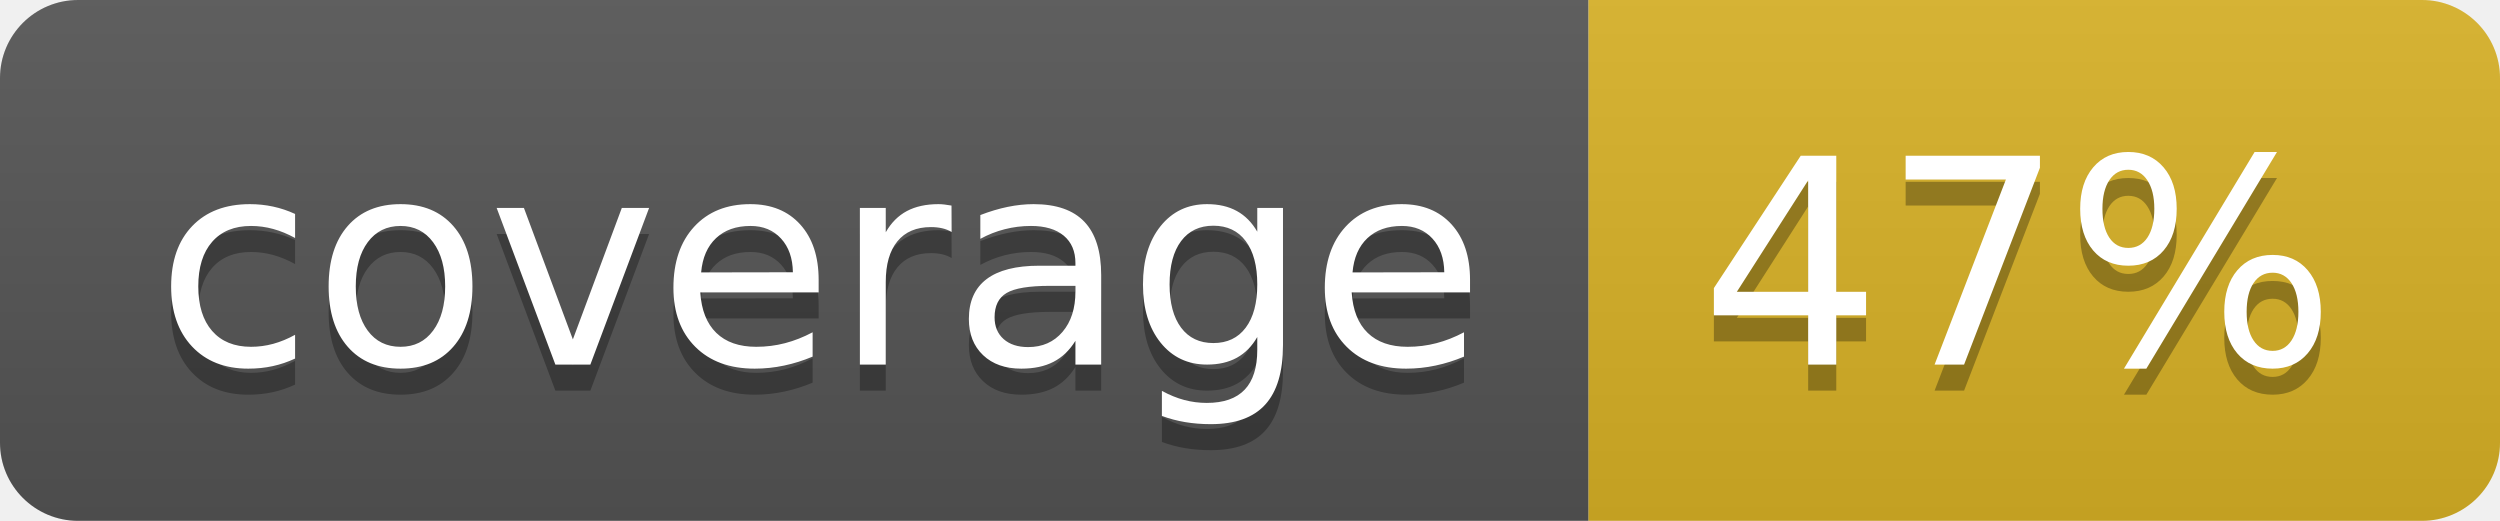
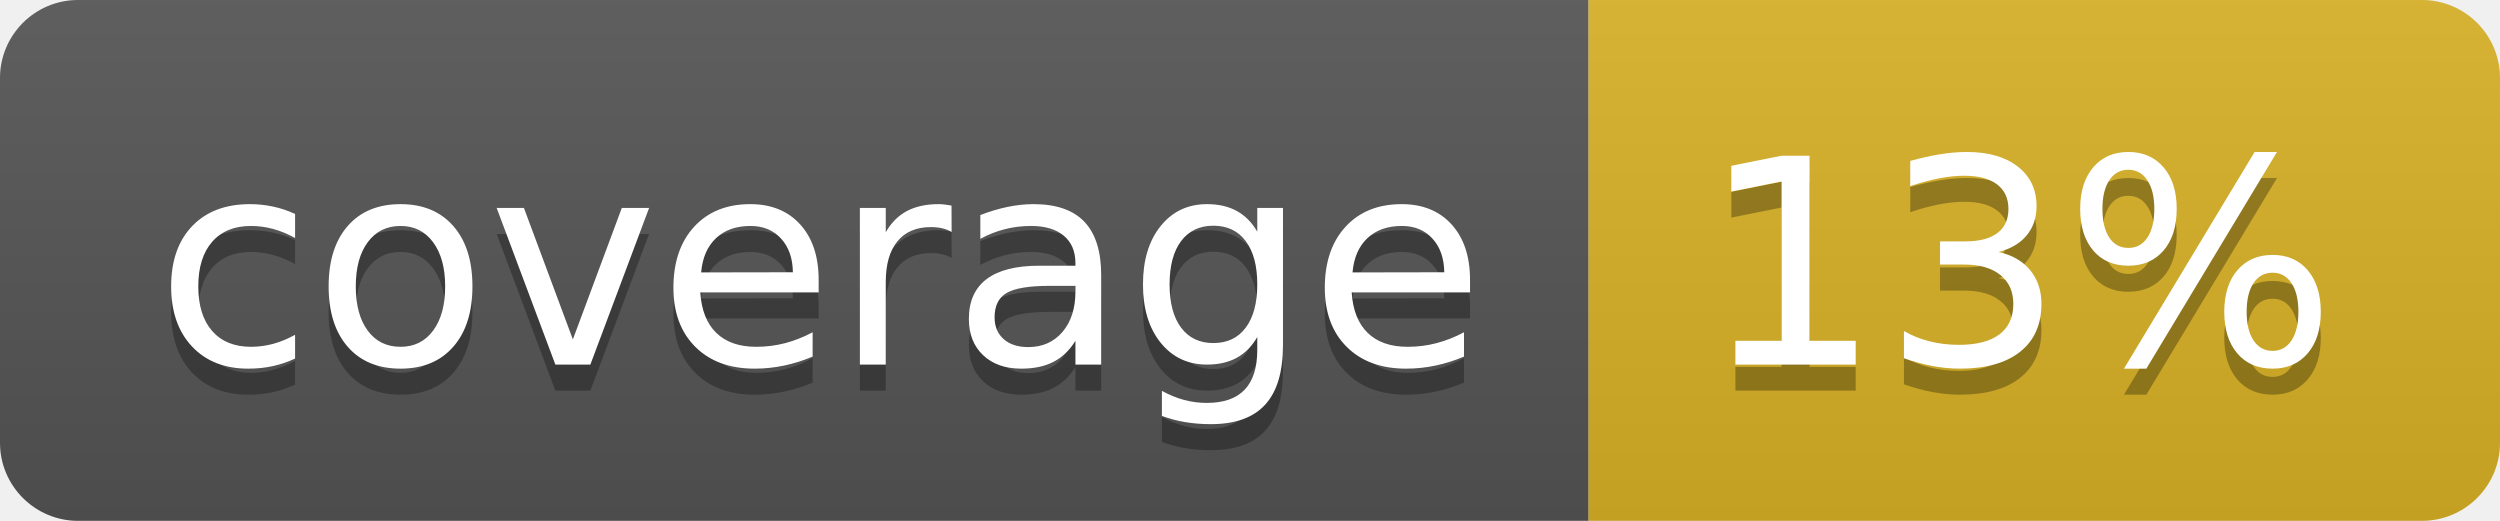
<svg xmlns="http://www.w3.org/2000/svg" width="96" height="20">
  <linearGradient id="b" x2="0" y2="100%">
    <stop offset="0" stop-color="#bbb" stop-opacity=".1" />
    <stop offset="1" stop-opacity=".1" />
  </linearGradient>
  <clipPath id="a">
    <rect width="96" height="20" rx="3" fill="#fff" />
  </clipPath>
  <g clip-path="url(#a)">
    <path fill="#555" d="M0 0h61v20H0z" />
    <path fill="#D9B226" d="M61 0h35v20H61z" />
    <path fill="url(#b)" d="M0 0h96v20H0z" />
  </g>
  <g fill="#fff" text-anchor="middle" font-family="DejaVu Sans,Verdana,Geneva,sans-serif" font-size="110">
    <text x="315" y="150" fill="#010101" fill-opacity=".3" transform="scale(.1)" textLength="510">coverage</text>
    <text x="315" y="140" transform="scale(.1)" textLength="510">coverage</text>
-     <text x="775" y="150" fill="#010101" fill-opacity=".3" transform="scale(.1)" textLength="250">47%</text>
-     <text x="775" y="140" transform="scale(.1)" textLength="250">47%</text>
+     <text x="775" y="150" fill="#010101" fill-opacity=".3" transform="scale(.1)" textLength="250">13%</text>
+     <text x="775" y="140" transform="scale(.1)" textLength="250">13%</text>
  </g>
</svg>
